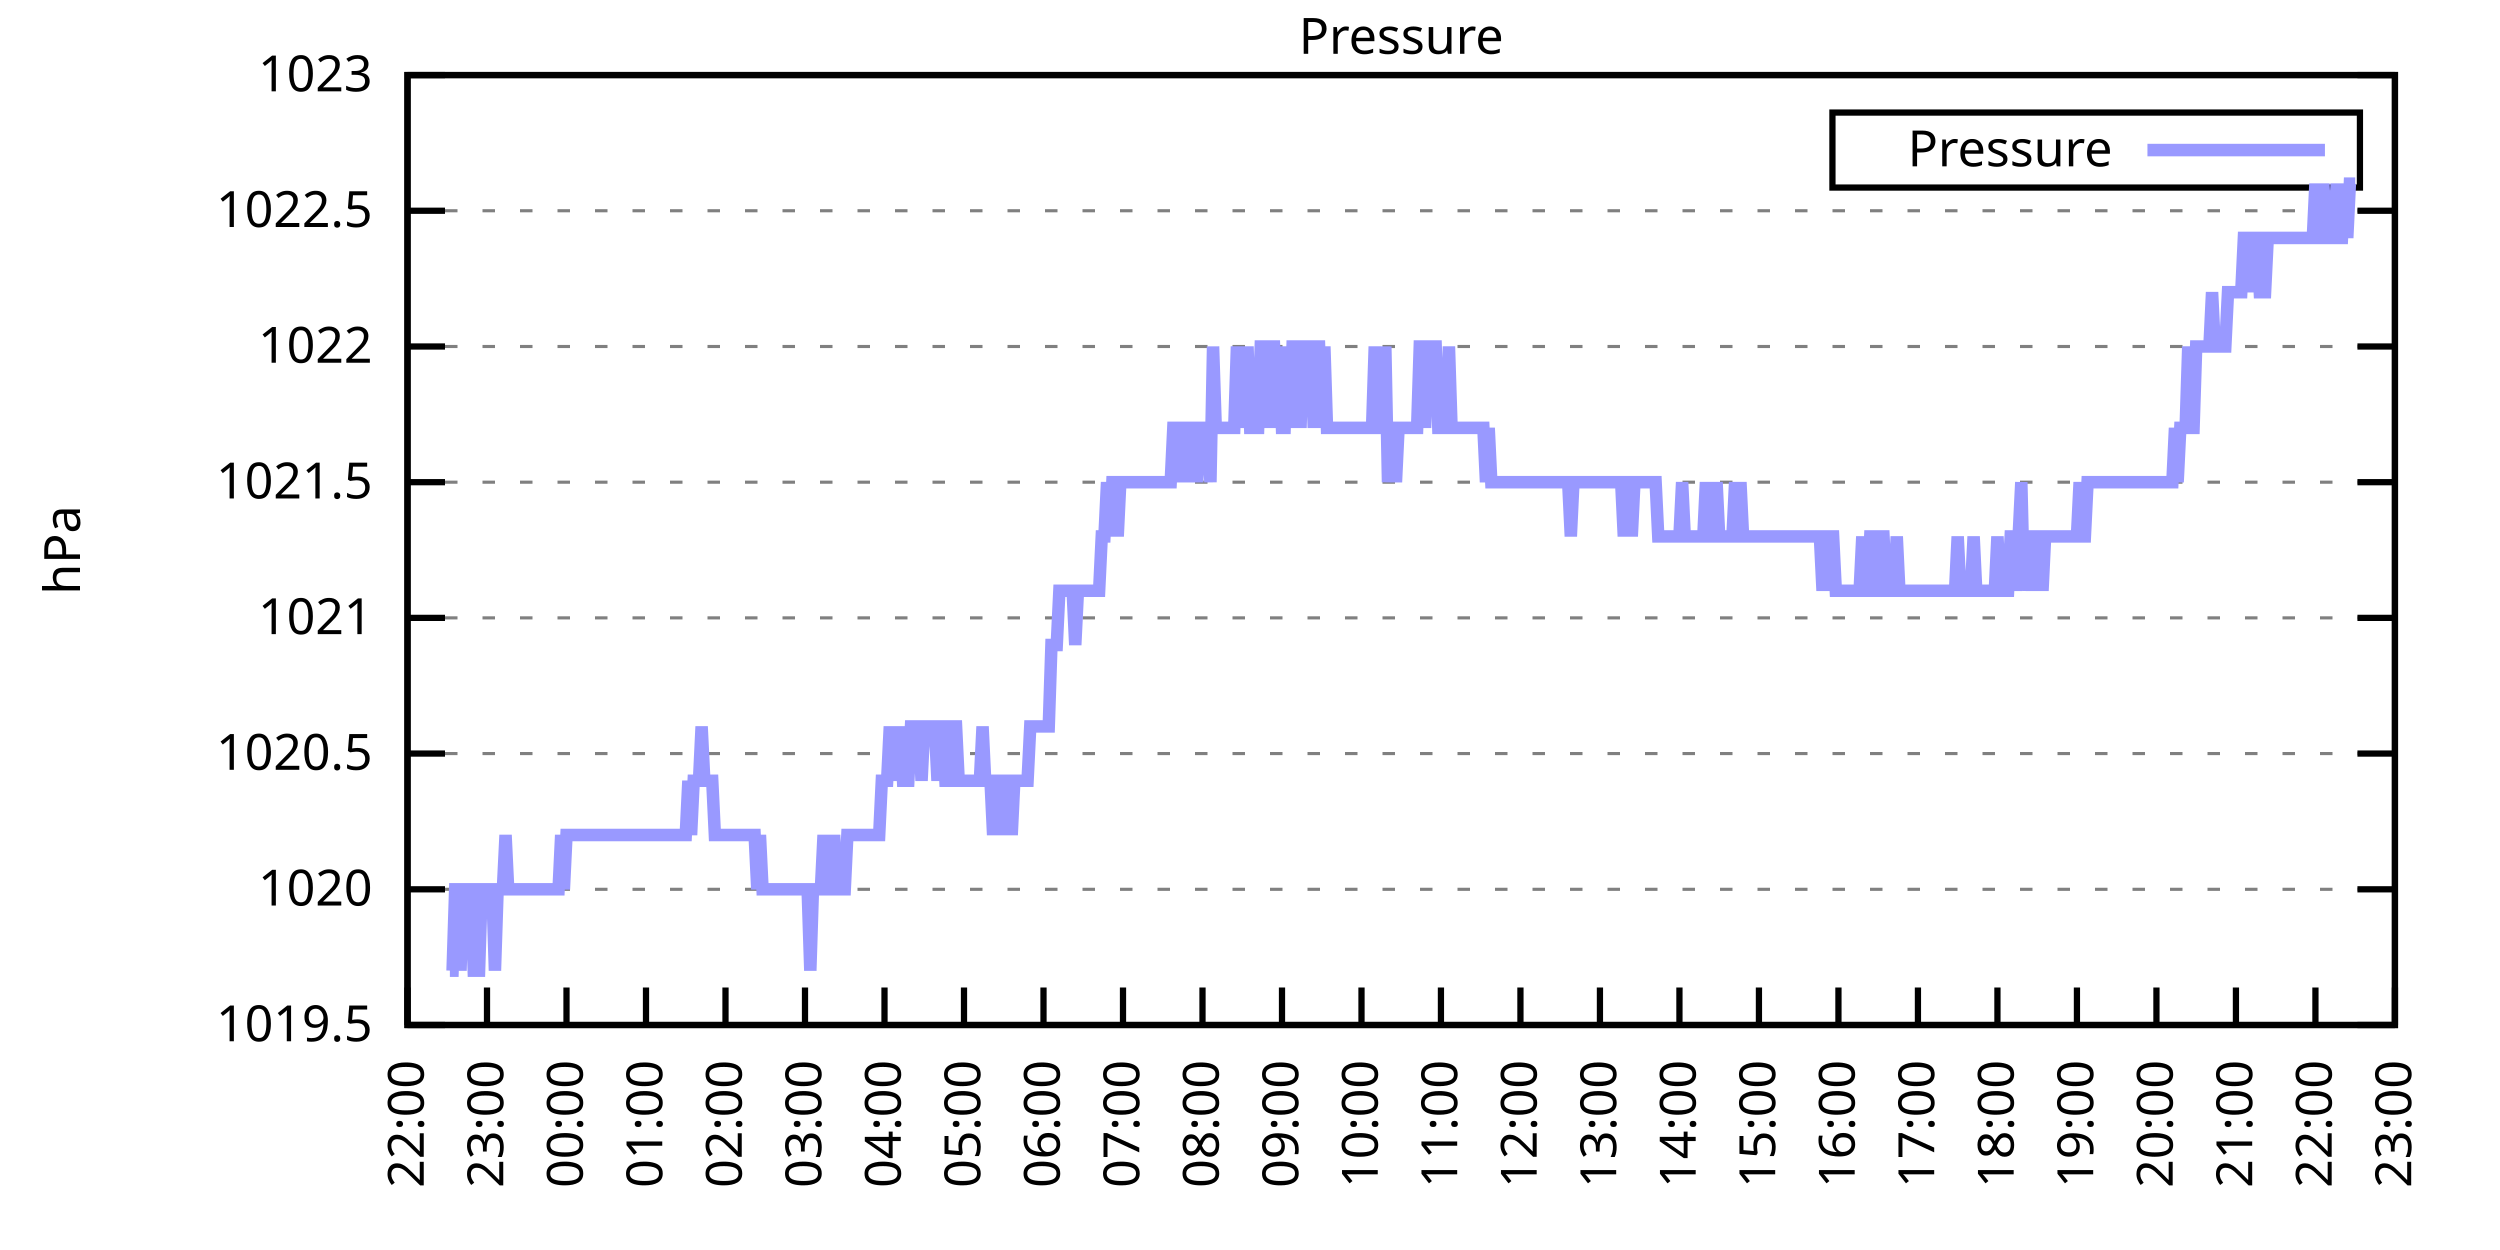
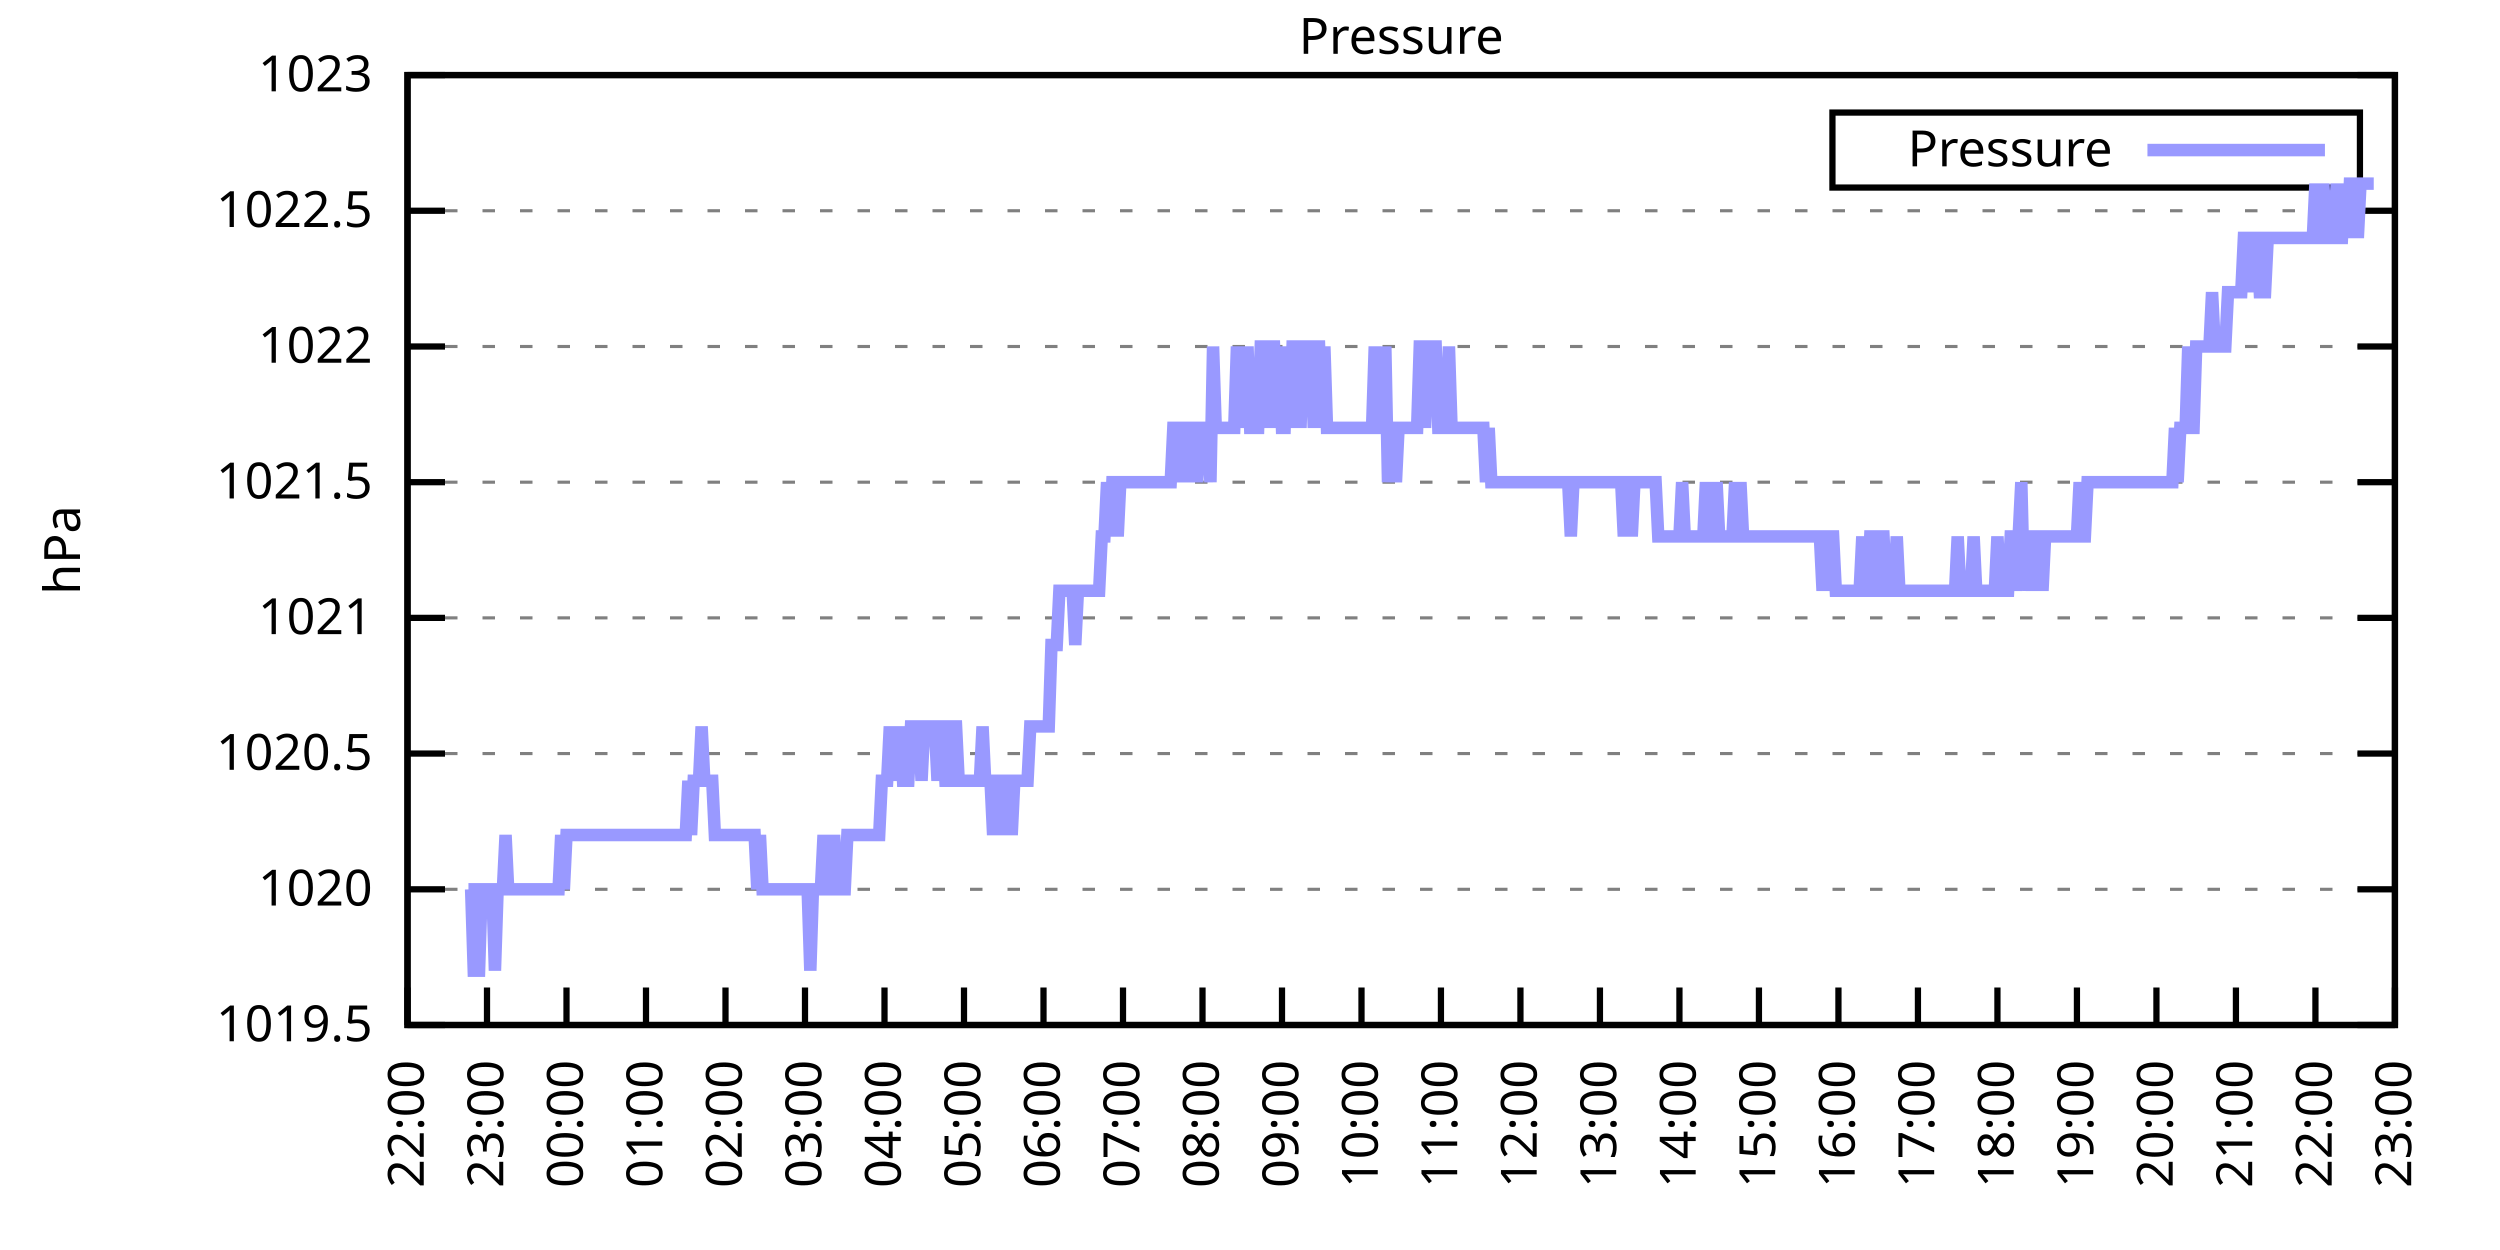
<svg xmlns="http://www.w3.org/2000/svg" xmlns:xlink="http://www.w3.org/1999/xlink" width="400" height="200" viewBox="0 0 400 200">
  <g id="gnuplot_canvas">
    <rect x="0" y="0" width="400" height="200" fill="none" />
    <defs>
      <circle id="gpDot" r="0.5" stroke-width="0.5" stroke="currentColor" />
      <path id="gpPt0" stroke-width="0.333" stroke="currentColor" d="M-1,0 h2 M0,-1 v2" />
      <path id="gpPt1" stroke-width="0.333" stroke="currentColor" d="M-1,-1 L1,1 M1,-1 L-1,1" />
      <path id="gpPt2" stroke-width="0.333" stroke="currentColor" d="M-1,0 L1,0 M0,-1 L0,1 M-1,-1 L1,1 M-1,1 L1,-1" />
      <rect id="gpPt3" stroke-width="0.333" stroke="currentColor" x="-1" y="-1" width="2" height="2" />
      <rect id="gpPt4" stroke-width="0.333" stroke="currentColor" fill="currentColor" x="-1" y="-1" width="2" height="2" />
      <circle id="gpPt5" stroke-width="0.333" stroke="currentColor" cx="0" cy="0" r="1" />
      <use xlink:href="#gpPt5" id="gpPt6" fill="currentColor" stroke="none" />
      <path id="gpPt7" stroke-width="0.333" stroke="currentColor" d="M0,-1.33 L-1.33,0.67 L1.33,0.67 z" />
      <use xlink:href="#gpPt7" id="gpPt8" fill="currentColor" stroke="none" />
      <use xlink:href="#gpPt7" id="gpPt9" stroke="currentColor" transform="rotate(180)" />
      <use xlink:href="#gpPt9" id="gpPt10" fill="currentColor" stroke="none" />
      <use xlink:href="#gpPt3" id="gpPt11" stroke="currentColor" transform="rotate(45)" />
      <use xlink:href="#gpPt11" id="gpPt12" fill="currentColor" stroke="none" />
      <path id="gpPt13" stroke-width="0.333" stroke="currentColor" d="M0,1.330 L1.265,0.411 L0.782,-1.067 L-0.782,-1.076 L-1.265,0.411 z" />
      <use xlink:href="#gpPt13" id="gpPt14" fill="currentColor" stroke="none" />
      <filter id="textbox" filterUnits="objectBoundingBox" x="0" y="0" height="1" width="1">
        <feFlood flood-color="white" flood-opacity="1" result="bgnd" />
        <feComposite in="SourceGraphic" in2="bgnd" operator="atop" />
      </filter>
      <filter id="greybox" filterUnits="objectBoundingBox" x="0" y="0" height="1" width="1">
        <feFlood flood-color="lightgrey" flood-opacity="1" result="grey" />
        <feComposite in="SourceGraphic" in2="grey" operator="atop" />
      </filter>
    </defs>
    <g fill="none" color="white" stroke="currentColor" stroke-width="1.00" stroke-linecap="butt" stroke-linejoin="miter">
</g>
    <g fill="none" color="black" stroke="currentColor" stroke-width="1.00" stroke-linecap="butt" stroke-linejoin="miter">
      <g stroke="none" shape-rendering="crispEdges">
        <polygon fill="rgb(255, 255, 255)" points="65.20,164.00 383.18,164.00 383.18,12.02 65.20,12.02 " />
      </g>
    </g>
    <g fill="none" color="black" stroke="currentColor" stroke-width="1.00" stroke-linecap="butt" stroke-linejoin="miter">
</g>
    <g fill="none" color="black" stroke="black" stroke-width="0.50" stroke-linecap="butt" stroke-linejoin="miter">
</g>
    <g fill="none" color="gray" stroke="currentColor" stroke-width="0.50" stroke-linecap="butt" stroke-linejoin="miter">
      <path stroke="gray" stroke-dasharray="2,4" class="gridline" d="M65.20,164.00 L383.19,164.00  " />
    </g>
    <g fill="none" color="gray" stroke="gray" stroke-width="1.00" stroke-linecap="butt" stroke-linejoin="miter">
</g>
    <g fill="none" color="black" stroke="currentColor" stroke-width="1.00" stroke-linecap="butt" stroke-linejoin="miter">
      <path stroke="black" d="M65.20,164.00 L71.20,164.00 M383.19,164.00 L377.19,164.00  " />
      <g transform="translate(59.60,166.60)" stroke="none" fill="black" font-family="Sans" font-size="8.00" text-anchor="end">
        <text>
          <tspan font-family="Sans"> 1019.5</tspan>
        </text>
      </g>
    </g>
    <g fill="none" color="black" stroke="currentColor" stroke-width="1.00" stroke-linecap="butt" stroke-linejoin="miter">
</g>
    <g fill="none" color="black" stroke="black" stroke-width="0.50" stroke-linecap="butt" stroke-linejoin="miter">
</g>
    <g fill="none" color="gray" stroke="currentColor" stroke-width="0.50" stroke-linecap="butt" stroke-linejoin="miter">
      <path stroke="gray" stroke-dasharray="2,4" class="gridline" d="M65.20,142.29 L383.19,142.29  " />
    </g>
    <g fill="none" color="gray" stroke="gray" stroke-width="1.00" stroke-linecap="butt" stroke-linejoin="miter">
</g>
    <g fill="none" color="black" stroke="currentColor" stroke-width="1.00" stroke-linecap="butt" stroke-linejoin="miter">
      <path stroke="black" d="M65.20,142.29 L71.20,142.29 M383.19,142.29 L377.19,142.29  " />
      <g transform="translate(59.60,144.89)" stroke="none" fill="black" font-family="Sans" font-size="8.00" text-anchor="end">
        <text>
          <tspan font-family="Sans"> 1020</tspan>
        </text>
      </g>
    </g>
    <g fill="none" color="black" stroke="currentColor" stroke-width="1.00" stroke-linecap="butt" stroke-linejoin="miter">
</g>
    <g fill="none" color="black" stroke="black" stroke-width="0.50" stroke-linecap="butt" stroke-linejoin="miter">
</g>
    <g fill="none" color="gray" stroke="currentColor" stroke-width="0.50" stroke-linecap="butt" stroke-linejoin="miter">
      <path stroke="gray" stroke-dasharray="2,4" class="gridline" d="M65.20,120.57 L383.19,120.57  " />
    </g>
    <g fill="none" color="gray" stroke="gray" stroke-width="1.00" stroke-linecap="butt" stroke-linejoin="miter">
</g>
    <g fill="none" color="black" stroke="currentColor" stroke-width="1.00" stroke-linecap="butt" stroke-linejoin="miter">
      <path stroke="black" d="M65.20,120.57 L71.20,120.57 M383.19,120.57 L377.19,120.57  " />
      <g transform="translate(59.60,123.17)" stroke="none" fill="black" font-family="Sans" font-size="8.00" text-anchor="end">
        <text>
          <tspan font-family="Sans"> 1020.5</tspan>
        </text>
      </g>
    </g>
    <g fill="none" color="black" stroke="currentColor" stroke-width="1.00" stroke-linecap="butt" stroke-linejoin="miter">
</g>
    <g fill="none" color="black" stroke="black" stroke-width="0.50" stroke-linecap="butt" stroke-linejoin="miter">
</g>
    <g fill="none" color="gray" stroke="currentColor" stroke-width="0.50" stroke-linecap="butt" stroke-linejoin="miter">
      <path stroke="gray" stroke-dasharray="2,4" class="gridline" d="M65.20,98.86 L383.19,98.86  " />
    </g>
    <g fill="none" color="gray" stroke="gray" stroke-width="1.00" stroke-linecap="butt" stroke-linejoin="miter">
</g>
    <g fill="none" color="black" stroke="currentColor" stroke-width="1.00" stroke-linecap="butt" stroke-linejoin="miter">
      <path stroke="black" d="M65.20,98.86 L71.20,98.86 M383.19,98.86 L377.19,98.86  " />
      <g transform="translate(59.60,101.46)" stroke="none" fill="black" font-family="Sans" font-size="8.00" text-anchor="end">
        <text>
          <tspan font-family="Sans"> 1021</tspan>
        </text>
      </g>
    </g>
    <g fill="none" color="black" stroke="currentColor" stroke-width="1.00" stroke-linecap="butt" stroke-linejoin="miter">
</g>
    <g fill="none" color="black" stroke="black" stroke-width="0.50" stroke-linecap="butt" stroke-linejoin="miter">
</g>
    <g fill="none" color="gray" stroke="currentColor" stroke-width="0.50" stroke-linecap="butt" stroke-linejoin="miter">
      <path stroke="gray" stroke-dasharray="2,4" class="gridline" d="M65.20,77.15 L383.19,77.15  " />
    </g>
    <g fill="none" color="gray" stroke="gray" stroke-width="1.00" stroke-linecap="butt" stroke-linejoin="miter">
</g>
    <g fill="none" color="black" stroke="currentColor" stroke-width="1.00" stroke-linecap="butt" stroke-linejoin="miter">
      <path stroke="black" d="M65.20,77.15 L71.20,77.15 M383.19,77.15 L377.19,77.15  " />
      <g transform="translate(59.60,79.75)" stroke="none" fill="black" font-family="Sans" font-size="8.00" text-anchor="end">
        <text>
          <tspan font-family="Sans"> 1021.5</tspan>
        </text>
      </g>
    </g>
    <g fill="none" color="black" stroke="currentColor" stroke-width="1.00" stroke-linecap="butt" stroke-linejoin="miter">
</g>
    <g fill="none" color="black" stroke="black" stroke-width="0.50" stroke-linecap="butt" stroke-linejoin="miter">
</g>
    <g fill="none" color="gray" stroke="currentColor" stroke-width="0.50" stroke-linecap="butt" stroke-linejoin="miter">
      <path stroke="gray" stroke-dasharray="2,4" class="gridline" d="M65.20,55.44 L383.19,55.44  " />
    </g>
    <g fill="none" color="gray" stroke="gray" stroke-width="1.00" stroke-linecap="butt" stroke-linejoin="miter">
</g>
    <g fill="none" color="black" stroke="currentColor" stroke-width="1.00" stroke-linecap="butt" stroke-linejoin="miter">
      <path stroke="black" d="M65.20,55.44 L71.20,55.44 M383.19,55.44 L377.19,55.44  " />
      <g transform="translate(59.60,58.04)" stroke="none" fill="black" font-family="Sans" font-size="8.00" text-anchor="end">
        <text>
          <tspan font-family="Sans"> 1022</tspan>
        </text>
      </g>
    </g>
    <g fill="none" color="black" stroke="currentColor" stroke-width="1.00" stroke-linecap="butt" stroke-linejoin="miter">
</g>
    <g fill="none" color="black" stroke="black" stroke-width="0.50" stroke-linecap="butt" stroke-linejoin="miter">
</g>
    <g fill="none" color="gray" stroke="currentColor" stroke-width="0.50" stroke-linecap="butt" stroke-linejoin="miter">
      <path stroke="gray" stroke-dasharray="2,4" class="gridline" d="M65.20,33.72 L383.19,33.72  " />
    </g>
    <g fill="none" color="gray" stroke="gray" stroke-width="1.00" stroke-linecap="butt" stroke-linejoin="miter">
</g>
    <g fill="none" color="black" stroke="currentColor" stroke-width="1.00" stroke-linecap="butt" stroke-linejoin="miter">
      <path stroke="black" d="M65.20,33.72 L71.20,33.72 M383.19,33.72 L377.19,33.72  " />
      <g transform="translate(59.60,36.32)" stroke="none" fill="black" font-family="Sans" font-size="8.00" text-anchor="end">
        <text>
          <tspan font-family="Sans"> 1022.5</tspan>
        </text>
      </g>
    </g>
    <g fill="none" color="black" stroke="currentColor" stroke-width="1.00" stroke-linecap="butt" stroke-linejoin="miter">
</g>
    <g fill="none" color="black" stroke="black" stroke-width="0.50" stroke-linecap="butt" stroke-linejoin="miter">
</g>
    <g fill="none" color="gray" stroke="currentColor" stroke-width="0.50" stroke-linecap="butt" stroke-linejoin="miter">
      <path stroke="gray" stroke-dasharray="2,4" class="gridline" d="M65.20,12.01 L383.19,12.01  " />
    </g>
    <g fill="none" color="gray" stroke="gray" stroke-width="1.00" stroke-linecap="butt" stroke-linejoin="miter">
</g>
    <g fill="none" color="black" stroke="currentColor" stroke-width="1.00" stroke-linecap="butt" stroke-linejoin="miter">
      <path stroke="black" d="M65.20,12.01 L71.20,12.01 M383.19,12.01 L377.19,12.01  " />
      <g transform="translate(59.60,14.61)" stroke="none" fill="black" font-family="Sans" font-size="8.00" text-anchor="end">
        <text>
          <tspan font-family="Sans"> 1023</tspan>
        </text>
      </g>
    </g>
    <g fill="none" color="black" stroke="currentColor" stroke-width="1.00" stroke-linecap="butt" stroke-linejoin="miter">
      <path stroke="black" d="M65.20,164.00 L65.20,158.00  " />
      <g transform="translate(67.80,169.60) rotate(270.00)" stroke="none" fill="black" font-family="Sans" font-size="8.00" text-anchor="end">
        <text>
          <tspan font-family="Sans">22:00</tspan>
        </text>
      </g>
    </g>
    <g fill="none" color="black" stroke="currentColor" stroke-width="1.00" stroke-linecap="butt" stroke-linejoin="miter">
      <path stroke="black" d="M77.92,164.00 L77.92,158.00  " />
      <g transform="translate(80.52,169.60) rotate(270.00)" stroke="none" fill="black" font-family="Sans" font-size="8.00" text-anchor="end">
        <text>
          <tspan font-family="Sans">23:00</tspan>
        </text>
      </g>
    </g>
    <g fill="none" color="black" stroke="currentColor" stroke-width="1.00" stroke-linecap="butt" stroke-linejoin="miter">
      <path stroke="black" d="M90.64,164.00 L90.64,158.00  " />
      <g transform="translate(93.24,169.60) rotate(270.00)" stroke="none" fill="black" font-family="Sans" font-size="8.00" text-anchor="end">
        <text>
          <tspan font-family="Sans">00:00</tspan>
        </text>
      </g>
    </g>
    <g fill="none" color="black" stroke="currentColor" stroke-width="1.00" stroke-linecap="butt" stroke-linejoin="miter">
      <path stroke="black" d="M103.36,164.00 L103.36,158.00  " />
      <g transform="translate(105.96,169.60) rotate(270.00)" stroke="none" fill="black" font-family="Sans" font-size="8.00" text-anchor="end">
        <text>
          <tspan font-family="Sans">01:00</tspan>
        </text>
      </g>
    </g>
    <g fill="none" color="black" stroke="currentColor" stroke-width="1.00" stroke-linecap="butt" stroke-linejoin="miter">
      <path stroke="black" d="M116.08,164.00 L116.08,158.00  " />
      <g transform="translate(118.68,169.60) rotate(270.00)" stroke="none" fill="black" font-family="Sans" font-size="8.00" text-anchor="end">
        <text>
          <tspan font-family="Sans">02:00</tspan>
        </text>
      </g>
    </g>
    <g fill="none" color="black" stroke="currentColor" stroke-width="1.00" stroke-linecap="butt" stroke-linejoin="miter">
      <path stroke="black" d="M128.80,164.00 L128.80,158.00  " />
      <g transform="translate(131.40,169.60) rotate(270.00)" stroke="none" fill="black" font-family="Sans" font-size="8.00" text-anchor="end">
        <text>
          <tspan font-family="Sans">03:00</tspan>
        </text>
      </g>
    </g>
    <g fill="none" color="black" stroke="currentColor" stroke-width="1.00" stroke-linecap="butt" stroke-linejoin="miter">
      <path stroke="black" d="M141.52,164.00 L141.52,158.00  " />
      <g transform="translate(144.12,169.60) rotate(270.00)" stroke="none" fill="black" font-family="Sans" font-size="8.00" text-anchor="end">
        <text>
          <tspan font-family="Sans">04:00</tspan>
        </text>
      </g>
    </g>
    <g fill="none" color="black" stroke="currentColor" stroke-width="1.00" stroke-linecap="butt" stroke-linejoin="miter">
      <path stroke="black" d="M154.24,164.00 L154.24,158.00  " />
      <g transform="translate(156.84,169.60) rotate(270.00)" stroke="none" fill="black" font-family="Sans" font-size="8.00" text-anchor="end">
        <text>
          <tspan font-family="Sans">05:00</tspan>
        </text>
      </g>
    </g>
    <g fill="none" color="black" stroke="currentColor" stroke-width="1.00" stroke-linecap="butt" stroke-linejoin="miter">
      <path stroke="black" d="M166.96,164.00 L166.96,158.00  " />
      <g transform="translate(169.56,169.60) rotate(270.00)" stroke="none" fill="black" font-family="Sans" font-size="8.00" text-anchor="end">
        <text>
          <tspan font-family="Sans">06:00</tspan>
        </text>
      </g>
    </g>
    <g fill="none" color="black" stroke="currentColor" stroke-width="1.00" stroke-linecap="butt" stroke-linejoin="miter">
      <path stroke="black" d="M179.68,164.00 L179.68,158.00  " />
      <g transform="translate(182.28,169.60) rotate(270.00)" stroke="none" fill="black" font-family="Sans" font-size="8.00" text-anchor="end">
        <text>
          <tspan font-family="Sans">07:00</tspan>
        </text>
      </g>
    </g>
    <g fill="none" color="black" stroke="currentColor" stroke-width="1.00" stroke-linecap="butt" stroke-linejoin="miter">
      <path stroke="black" d="M192.40,164.00 L192.40,158.00  " />
      <g transform="translate(195.00,169.60) rotate(270.00)" stroke="none" fill="black" font-family="Sans" font-size="8.00" text-anchor="end">
        <text>
          <tspan font-family="Sans">08:00</tspan>
        </text>
      </g>
    </g>
    <g fill="none" color="black" stroke="currentColor" stroke-width="1.00" stroke-linecap="butt" stroke-linejoin="miter">
      <path stroke="black" d="M205.12,164.00 L205.12,158.00  " />
      <g transform="translate(207.72,169.60) rotate(270.00)" stroke="none" fill="black" font-family="Sans" font-size="8.00" text-anchor="end">
        <text>
          <tspan font-family="Sans">09:00</tspan>
        </text>
      </g>
    </g>
    <g fill="none" color="black" stroke="currentColor" stroke-width="1.00" stroke-linecap="butt" stroke-linejoin="miter">
      <path stroke="black" d="M217.84,164.00 L217.84,158.00  " />
      <g transform="translate(220.44,169.60) rotate(270.00)" stroke="none" fill="black" font-family="Sans" font-size="8.00" text-anchor="end">
        <text>
          <tspan font-family="Sans">10:00</tspan>
        </text>
      </g>
    </g>
    <g fill="none" color="black" stroke="currentColor" stroke-width="1.00" stroke-linecap="butt" stroke-linejoin="miter">
      <path stroke="black" d="M230.55,164.00 L230.55,158.00  " />
      <g transform="translate(233.15,169.60) rotate(270.00)" stroke="none" fill="black" font-family="Sans" font-size="8.00" text-anchor="end">
        <text>
          <tspan font-family="Sans">11:00</tspan>
        </text>
      </g>
    </g>
    <g fill="none" color="black" stroke="currentColor" stroke-width="1.00" stroke-linecap="butt" stroke-linejoin="miter">
      <path stroke="black" d="M243.27,164.00 L243.27,158.00  " />
      <g transform="translate(245.87,169.60) rotate(270.00)" stroke="none" fill="black" font-family="Sans" font-size="8.00" text-anchor="end">
        <text>
          <tspan font-family="Sans">12:00</tspan>
        </text>
      </g>
    </g>
    <g fill="none" color="black" stroke="currentColor" stroke-width="1.00" stroke-linecap="butt" stroke-linejoin="miter">
      <path stroke="black" d="M255.99,164.00 L255.99,158.00  " />
      <g transform="translate(258.59,169.60) rotate(270.00)" stroke="none" fill="black" font-family="Sans" font-size="8.00" text-anchor="end">
        <text>
          <tspan font-family="Sans">13:00</tspan>
        </text>
      </g>
    </g>
    <g fill="none" color="black" stroke="currentColor" stroke-width="1.00" stroke-linecap="butt" stroke-linejoin="miter">
      <path stroke="black" d="M268.71,164.00 L268.71,158.00  " />
      <g transform="translate(271.31,169.60) rotate(270.00)" stroke="none" fill="black" font-family="Sans" font-size="8.00" text-anchor="end">
        <text>
          <tspan font-family="Sans">14:00</tspan>
        </text>
      </g>
    </g>
    <g fill="none" color="black" stroke="currentColor" stroke-width="1.00" stroke-linecap="butt" stroke-linejoin="miter">
      <path stroke="black" d="M281.43,164.00 L281.43,158.00  " />
      <g transform="translate(284.03,169.60) rotate(270.00)" stroke="none" fill="black" font-family="Sans" font-size="8.00" text-anchor="end">
        <text>
          <tspan font-family="Sans">15:00</tspan>
        </text>
      </g>
    </g>
    <g fill="none" color="black" stroke="currentColor" stroke-width="1.00" stroke-linecap="butt" stroke-linejoin="miter">
      <path stroke="black" d="M294.15,164.00 L294.15,158.00  " />
      <g transform="translate(296.75,169.60) rotate(270.00)" stroke="none" fill="black" font-family="Sans" font-size="8.00" text-anchor="end">
        <text>
          <tspan font-family="Sans">16:00</tspan>
        </text>
      </g>
    </g>
    <g fill="none" color="black" stroke="currentColor" stroke-width="1.00" stroke-linecap="butt" stroke-linejoin="miter">
      <path stroke="black" d="M306.87,164.00 L306.87,158.00  " />
      <g transform="translate(309.47,169.60) rotate(270.00)" stroke="none" fill="black" font-family="Sans" font-size="8.00" text-anchor="end">
        <text>
          <tspan font-family="Sans">17:00</tspan>
        </text>
      </g>
    </g>
    <g fill="none" color="black" stroke="currentColor" stroke-width="1.00" stroke-linecap="butt" stroke-linejoin="miter">
      <path stroke="black" d="M319.59,164.00 L319.59,158.00  " />
      <g transform="translate(322.19,169.60) rotate(270.00)" stroke="none" fill="black" font-family="Sans" font-size="8.00" text-anchor="end">
        <text>
          <tspan font-family="Sans">18:00</tspan>
        </text>
      </g>
    </g>
    <g fill="none" color="black" stroke="currentColor" stroke-width="1.00" stroke-linecap="butt" stroke-linejoin="miter">
      <path stroke="black" d="M332.31,164.00 L332.31,158.00  " />
      <g transform="translate(334.91,169.60) rotate(270.00)" stroke="none" fill="black" font-family="Sans" font-size="8.00" text-anchor="end">
        <text>
          <tspan font-family="Sans">19:00</tspan>
        </text>
      </g>
    </g>
    <g fill="none" color="black" stroke="currentColor" stroke-width="1.00" stroke-linecap="butt" stroke-linejoin="miter">
      <path stroke="black" d="M345.03,164.00 L345.03,158.00  " />
      <g transform="translate(347.63,169.60) rotate(270.00)" stroke="none" fill="black" font-family="Sans" font-size="8.00" text-anchor="end">
        <text>
          <tspan font-family="Sans">20:00</tspan>
        </text>
      </g>
    </g>
    <g fill="none" color="black" stroke="currentColor" stroke-width="1.00" stroke-linecap="butt" stroke-linejoin="miter">
      <path stroke="black" d="M357.75,164.00 L357.75,158.00  " />
      <g transform="translate(360.35,169.60) rotate(270.00)" stroke="none" fill="black" font-family="Sans" font-size="8.00" text-anchor="end">
        <text>
          <tspan font-family="Sans">21:00</tspan>
        </text>
      </g>
    </g>
    <g fill="none" color="black" stroke="currentColor" stroke-width="1.00" stroke-linecap="butt" stroke-linejoin="miter">
      <path stroke="black" d="M370.47,164.00 L370.47,158.00  " />
      <g transform="translate(373.07,169.60) rotate(270.00)" stroke="none" fill="black" font-family="Sans" font-size="8.00" text-anchor="end">
        <text>
          <tspan font-family="Sans">22:00</tspan>
        </text>
      </g>
    </g>
    <g fill="none" color="black" stroke="currentColor" stroke-width="1.00" stroke-linecap="butt" stroke-linejoin="miter">
      <path stroke="black" d="M383.19,164.00 L383.19,158.00  " />
      <g transform="translate(385.79,169.60) rotate(270.00)" stroke="none" fill="black" font-family="Sans" font-size="8.00" text-anchor="end">
        <text>
          <tspan font-family="Sans">23:00</tspan>
        </text>
      </g>
    </g>
    <g fill="none" color="black" stroke="currentColor" stroke-width="1.00" stroke-linecap="butt" stroke-linejoin="miter">
</g>
    <g fill="none" color="black" stroke="currentColor" stroke-width="1.00" stroke-linecap="butt" stroke-linejoin="miter">
      <path stroke="black" d="M65.20,12.01 L65.20,164.00 L383.19,164.00 L383.19,12.01 L65.20,12.01 Z  " />
    </g>
    <g fill="none" color="black" stroke="currentColor" stroke-width="1.00" stroke-linecap="butt" stroke-linejoin="miter">
</g>
    <g fill="none" color="black" stroke="currentColor" stroke-width="1.00" stroke-linecap="butt" stroke-linejoin="miter">
      <path stroke="black" d="M293.19,30.01 L293.19,18.01 L377.59,18.01 L377.59,30.01 L293.19,30.01 Z  " />
    </g>
    <g id="Pressure_plot_1">
      <g fill="none" color="white" stroke="black" stroke-width="2.00" stroke-linecap="butt" stroke-linejoin="miter">
</g>
      <g fill="none" color="black" stroke="currentColor" stroke-width="2.00" stroke-linecap="butt" stroke-linejoin="miter">
        <g transform="translate(337.99,26.61)" stroke="none" fill="black" font-family="Sans" font-size="8.00" text-anchor="end">
          <text>
            <tspan font-family="Sans">Pressure</tspan>
          </text>
        </g>
      </g>
      <g fill="none" color="black" stroke="currentColor" stroke-width="2.00" stroke-linecap="butt" stroke-linejoin="miter">
-         <path stroke="rgb(153, 153, 255)" d="M343.59,24.01 L371.99,24.01 M71.98,155.31 L72.41,155.31 L72.83,142.29 L73.26,142.29 L73.68,155.31 L74.10,142.29   L74.53,142.29 L74.95,142.29 L75.38,142.29 L75.80,155.31 L76.22,155.31 L76.65,155.31 L77.07,142.29 L77.50,142.29   L77.92,142.29 L78.34,142.29 L78.77,142.29 L79.19,155.31 L79.62,142.29 L80.04,142.29 L80.46,142.29 L80.89,133.60   L81.31,142.29 L81.74,142.29 L82.16,142.29 L82.58,142.29 L83.01,142.29 L83.43,142.29 L83.86,142.29 L84.28,142.29   L84.70,142.29 L85.13,142.29 L85.55,142.29 L85.98,142.29 L86.40,142.29 L86.82,142.29 L87.25,142.29 L87.67,142.29   L88.10,142.29 L88.52,142.29 L88.94,142.29 L89.37,142.29 L89.79,133.60 L90.22,142.29 L90.64,133.60 L91.06,133.60   L91.49,133.60 L91.91,133.60 L92.34,133.60 L92.76,133.60 L93.18,133.60 L93.61,133.60 L94.03,133.60 L94.46,133.60   L94.88,133.60 L95.30,133.60 L95.73,133.60 L96.15,133.60 L96.58,133.60 L97.00,133.60 L97.42,133.60 L97.85,133.60   L98.27,133.60 L98.69,133.60 L99.12,133.60 L99.54,133.60 L99.97,133.60 L100.39,133.60 L100.81,133.60 L101.24,133.60   L101.66,133.60 L102.09,133.60 L102.51,133.60 L102.93,133.60 L103.36,133.60 L103.78,133.60 L104.21,133.60 L104.63,133.60   L105.05,133.60 L105.48,133.60 L105.90,133.60 L106.33,133.60 L106.75,133.60 L107.17,133.60 L107.60,133.60 L108.02,133.60   L108.45,133.60 L108.87,133.60 L109.29,133.60 L109.72,133.60 L110.14,124.92 L110.57,133.60 L110.99,124.92 L111.41,124.92   L111.84,124.92 L112.26,116.23 L112.69,124.92 L113.11,124.92 L113.53,124.92 L113.96,124.92 L114.38,133.60 L114.81,133.60   L115.23,133.60 L115.65,133.60 L116.08,133.60 L116.50,133.60 L116.93,133.60 L117.35,133.60 L117.77,133.60 L118.20,133.60   L118.62,133.60 L119.05,133.60 L119.47,133.60 L119.89,133.60 L120.32,133.60 L120.74,133.60 L121.17,142.29 L121.59,133.60   L122.01,142.29 L122.44,142.29 L122.86,142.29 L123.29,142.29 L123.71,142.29 L124.13,142.29 L124.56,142.29 L124.98,142.29   L125.41,142.29 L125.83,142.29 L126.25,142.29 L126.68,142.29 L127.10,142.29 L127.53,142.29 L127.95,142.29 L128.37,142.29   L128.80,142.29 L129.22,142.29 L129.65,155.31 L130.07,142.29 L130.49,142.29 L130.92,142.29 L131.34,142.29 L131.77,133.60   L132.19,142.29 L132.61,142.29 L133.04,142.29 L133.46,133.60 L133.89,142.29 L134.31,142.29 L134.73,142.29 L135.16,142.29   L135.58,133.60 L136.01,133.60 L136.43,133.60 L136.85,133.60 L137.28,133.60 L137.70,133.60 L138.13,133.60 L138.55,133.60   L138.97,133.60 L139.40,133.60 L139.82,133.60 L140.25,133.60 L140.67,133.60 L141.09,124.92 L141.52,124.92 L141.94,124.92   L142.37,116.23 L142.79,124.92 L143.21,116.23 L143.64,124.92 L144.06,116.23 L144.49,124.92 L144.91,124.92 L145.33,124.92   L145.76,116.23 L146.18,116.23 L146.61,116.23 L147.03,116.23 L147.45,124.92 L147.88,116.23 L148.30,116.23 L148.73,116.23   L149.15,116.23 L149.57,116.23 L150.00,124.92 L150.42,116.23 L150.85,116.23 L151.27,124.92 L151.69,124.92 L152.12,116.23   L152.54,116.23 L152.97,116.23 L153.39,124.92 L153.81,124.92 L154.24,124.92 L154.66,124.92 L155.09,124.92 L155.51,124.92   L155.93,124.92 L156.36,124.92 L156.78,124.92 L157.21,116.23 L157.63,124.92 L158.05,124.92 L158.48,124.92 L158.90,133.60   L159.33,124.92 L159.75,124.92 L160.17,124.92 L160.60,133.60 L161.02,124.92 L161.44,124.92 L161.87,133.60 L162.29,124.92   L162.72,124.92 L163.14,124.92 L163.56,124.92 L163.99,124.92 L164.41,124.92 L164.84,116.23 L165.26,116.23 L165.68,116.23   L166.11,116.23 L166.53,116.23 L166.96,116.23 L167.38,116.23 L167.80,116.23 L168.23,103.20 L168.65,103.20 L169.08,103.20   L169.50,94.52 L169.92,94.52 L170.35,94.52 L170.77,94.52 L171.20,94.52 L171.62,94.52 L172.04,103.20 L172.47,94.52   L172.89,94.52 L173.32,94.52 L173.74,94.52 L174.16,94.52 L174.59,94.52 L175.01,94.52 L175.44,94.52 L175.86,94.52   L176.28,85.83 L176.71,85.83 L177.13,77.15 L177.56,85.83 L177.98,77.15 L178.40,77.15 L178.83,85.83 L179.25,77.15   L179.68,77.15 L180.10,77.15 L180.52,77.15 L180.95,77.15 L181.37,77.15 L181.80,77.15 L182.22,77.15 L182.64,77.15   L183.07,77.15 L183.49,77.15 L183.92,77.15 L184.34,77.15 L184.76,77.15 L185.19,77.15 L185.61,77.15 L186.04,77.15   L186.46,77.15 L186.88,77.15 L187.31,77.15 L187.73,68.46 L188.16,68.46 L188.58,77.15 L189.00,68.46 L189.43,68.46   L189.85,68.46 L190.28,77.15 L190.70,68.46 L191.12,68.46 L191.55,77.15 L191.97,68.46 L192.40,68.46 L192.82,68.46   L193.24,68.46 L193.67,77.15 L194.09,55.44 L194.52,68.46 L194.94,68.46 L195.36,68.46 L195.79,68.46 L196.21,68.46   L196.64,68.46 L197.06,68.46 L197.48,68.46 L197.91,55.44 L198.33,68.46 L198.76,55.44 L199.18,68.46 L199.60,55.44   L200.03,68.46 L200.45,68.46 L200.88,68.46 L201.30,68.46 L201.72,55.44 L202.15,55.44 L202.57,55.44 L203.00,68.46   L203.42,55.44 L203.84,55.44 L204.27,68.46 L204.69,55.44 L205.12,68.46 L205.54,68.46 L205.96,55.44 L206.39,68.46   L206.81,55.44 L207.24,55.44 L207.66,55.44 L208.08,68.46 L208.51,55.44 L208.93,55.44 L209.36,55.44 L209.78,55.44   L210.20,68.46 L210.63,55.44 L211.05,55.44 L211.48,68.46 L211.90,55.44 L212.32,68.46 L212.75,68.46 L213.17,68.46   L213.60,68.46 L214.02,68.46 L214.44,68.46 L214.87,68.46 L215.29,68.46 L215.72,68.46 L216.14,68.46 L216.56,68.46   L216.99,68.46 L217.41,68.46 L217.84,68.46 L218.26,68.46 L218.68,68.46 L219.11,68.46 L219.53,68.46 L219.96,55.44   L220.38,68.46 L220.80,68.46 L221.23,68.46 L221.65,55.44 L222.08,77.15 L222.50,68.46 L222.92,68.46 L223.35,77.15   L223.77,68.46 L224.20,68.46 L224.62,68.46 L225.04,68.46 L225.47,68.46 L225.89,68.46 L226.31,68.46 L226.74,68.46   L227.16,55.44 L227.59,55.44 L228.01,68.46 L228.43,55.44 L228.86,55.44 L229.28,55.44 L229.71,55.44 L230.13,68.46   L230.55,68.46 L230.98,68.46 L231.40,68.46 L231.83,55.44 L232.25,68.46 L232.67,68.46 L233.10,68.46 L233.52,68.46   L233.95,68.46 L234.37,68.46 L234.79,68.46 L235.22,68.46 L235.64,68.46 L236.07,68.46 L236.49,68.46 L236.91,68.46   L237.34,68.46 L237.76,77.15 L238.19,68.46 L238.61,77.15 L239.03,77.15 L239.46,77.15 L239.88,77.15 L240.31,77.15   L240.73,77.15 L241.15,77.15 L241.58,77.15 L242.00,77.15 L242.43,77.15 L242.85,77.15 L243.27,77.15 L243.70,77.15   L244.12,77.15 L244.55,77.15 L244.97,77.15 L245.39,77.15 L245.82,77.15 L246.24,77.15 L246.67,77.15 L247.09,77.15   L247.51,77.15 L247.94,77.15 L248.36,77.15 L248.79,77.15 L249.21,77.15 L249.63,77.15 L250.06,77.15 L250.48,77.15   L250.91,77.15 L251.33,85.83 L251.75,77.15 L252.18,77.15 L252.60,77.15 L253.03,77.15 L253.45,77.15 L253.87,77.15   L254.30,77.15 L254.72,77.15 L255.15,77.15 L255.57,77.15 L255.99,77.15 L256.42,77.15 L256.84,77.15 L257.27,77.15   L257.69,77.15 L258.11,77.15 L258.54,77.15 L258.96,77.15 L259.39,77.15 L259.81,85.83 L260.23,77.15 L260.66,77.15   L261.08,85.83 L261.51,77.15 L261.93,77.15 L262.35,77.15 L262.78,77.15 L263.20,77.15 L263.63,77.15 L264.05,77.15   L264.47,77.15 L264.90,77.15 L265.32,85.83 L265.75,85.83 L266.17,85.83 L266.59,85.83 L267.02,85.83 L267.44,85.83   L267.87,85.83 L268.29,85.83 L268.71,85.83 L269.14,77.15 L269.56,85.83 L269.99,85.83 L270.41,85.83 L270.83,85.83   L271.26,85.83 L271.68,85.83 L272.11,85.83 L272.53,85.83 L272.95,77.15 L273.38,85.83 L273.80,85.83 L274.23,85.83   L274.65,77.15 L275.07,85.83 L275.50,85.83 L275.92,85.83 L276.35,85.83 L276.77,85.83 L277.19,85.83 L277.62,77.15   L278.04,85.83 L278.47,77.15 L278.89,85.83 L279.31,85.83 L279.74,85.83 L280.16,85.83 L280.59,85.83 L281.01,85.83   L281.43,85.83 L281.86,85.83 L282.28,85.83 L282.71,85.83 L283.13,85.83 L283.55,85.83 L283.98,85.83 L284.40,85.83   L284.83,85.83 L285.25,85.83 L285.67,85.83 L286.10,85.83 L286.52,85.83 L286.95,85.83 L287.37,85.83 L287.79,85.83   L288.22,85.83 L288.64,85.83 L289.06,85.83 L289.49,85.83 L289.91,85.83 L290.34,85.83 L290.76,85.83 L291.18,85.83   L291.61,94.52 L292.03,85.83 L292.46,94.52 L292.88,85.83 L293.30,85.83 L293.73,94.52 L294.15,94.52 L294.58,94.52   L295.00,94.52 L295.42,94.52 L295.85,94.52 L296.27,94.52 L296.70,94.52 L297.12,94.52 L297.54,94.52 L297.97,85.83   L298.39,94.52 L298.82,94.52 L299.24,85.83 L299.66,85.83 L300.09,94.52 L300.51,94.52 L300.94,85.83 L301.36,85.83   L301.78,94.52 L302.21,94.52 L302.63,94.52 L303.06,94.52 L303.48,85.83 L303.90,94.52 L304.33,94.52 L304.75,94.52   L305.18,94.52 L305.60,94.52 L306.02,94.52 L306.45,94.52 L306.87,94.52 L307.30,94.52 L307.72,94.52 L308.14,94.52   L308.57,94.52 L308.99,94.52 L309.42,94.52 L309.84,94.52 L310.26,94.52 L310.69,94.52 L311.11,94.52 L311.54,94.52   L311.96,94.52 L312.38,94.52 L312.81,94.52 L313.23,85.83 L313.66,94.52 L314.08,94.52 L314.50,94.52 L314.93,94.52   L315.35,94.52 L315.78,85.83 L316.20,94.52 L316.62,94.52 L317.05,94.52 L317.47,94.52 L317.90,94.52 L318.32,94.52   L318.74,94.52 L319.17,94.52 L319.59,85.83 L320.02,94.52 L320.44,94.52 L320.86,94.52 L321.29,94.52 L321.71,85.83   L322.14,85.83 L322.56,94.52 L322.98,85.83 L323.41,77.15 L323.83,94.52 L324.26,85.83 L324.68,85.83 L325.10,94.52   L325.53,85.83 L325.95,85.83 L326.38,85.83 L326.80,94.52 L327.22,85.83 L327.65,85.83 L328.07,85.83 L328.50,85.83   L328.92,85.83 L329.34,85.83 L329.77,85.83 L330.19,85.83 L330.62,85.83 L331.04,85.83 L331.46,85.83 L331.89,85.83   L332.31,85.83 L332.74,77.15 L333.16,85.83 L333.58,85.83 L334.01,77.15 L334.43,77.15 L334.86,77.15 L335.28,77.15   L335.70,77.15 L336.13,77.15 L336.55,77.15 L336.98,77.15 L337.40,77.15 L337.82,77.15 L338.25,77.15 L338.67,77.15   L339.10,77.15 L339.52,77.15 L339.94,77.15 L340.37,77.15 L340.79,77.15 L341.22,77.15 L341.64,77.15 L342.06,77.15   L342.49,77.15 L342.91,77.15 L343.34,77.15 L343.76,77.15 L344.18,77.15 L344.61,77.15 L345.03,77.15 L345.46,77.15   L345.88,77.15 L346.30,77.15 L346.73,77.15 L347.15,77.15 L347.58,77.15 L348.00,68.46 L348.42,77.15 L348.85,68.46   L349.27,68.46 L349.70,68.46 L350.12,55.44 L350.54,68.46 L350.97,68.46 L351.39,55.44 L351.81,55.44 L352.24,55.44   L352.66,55.44 L353.09,55.44 L353.51,55.44 L353.93,46.75 L354.36,55.44 L354.78,55.44 L355.21,55.44 L355.63,55.44   L356.05,55.44 L356.48,46.75 L356.90,46.75 L357.33,46.75 L357.75,46.75 L358.17,46.75 L358.60,46.75 L359.02,38.07   L359.45,38.07 L359.87,38.07 L360.29,46.75 L360.72,38.07 L361.14,38.07 L361.57,46.75 L361.99,46.75 L362.41,46.75   L362.84,38.07 L363.26,38.07 L363.69,38.07 L364.11,38.07 L364.53,38.07 L364.96,38.07 L365.38,38.07 L365.81,38.07   L366.23,38.07 L366.65,38.07 L367.08,38.07 L367.50,38.07 L367.93,38.07 L368.35,38.07 L368.77,38.07 L369.20,38.07   L369.62,38.07 L370.05,38.07 L370.47,29.38 L370.89,38.07 L371.32,38.07 L371.74,29.38 L372.17,38.07 L372.59,38.07   L373.01,38.07 L373.44,38.07 L373.86,29.38 L374.29,38.07 L374.71,38.07 L375.13,29.38 L375.56,38.07 L375.98,29.38   L376.41,29.38 L376.83,29.38  " />
+         <path stroke="rgb(153, 153, 255)" d="M343.59,24.01 L371.99,24.01 M74.95,142.29 L75.38,142.29 L75.80,155.31 L76.22,155.31 L76.65,155.31 L77.07,142.29   L77.50,142.29 L77.92,142.29 L78.34,142.29 L78.77,142.29 L79.19,155.31 L79.62,142.29 L80.04,142.29 L80.46,142.29   L80.89,133.60 L81.31,142.29 L81.74,142.29 L82.16,142.29 L82.58,142.29 L83.01,142.29 L83.43,142.29 L83.86,142.29   L84.28,142.29 L84.70,142.29 L85.13,142.29 L85.55,142.29 L85.98,142.29 L86.40,142.29 L86.82,142.29 L87.25,142.29   L87.67,142.29 L88.10,142.29 L88.52,142.29 L88.94,142.29 L89.37,142.29 L89.79,133.60 L90.22,142.29 L90.64,133.60   L91.06,133.60 L91.49,133.60 L91.91,133.60 L92.34,133.60 L92.76,133.60 L93.18,133.60 L93.61,133.60 L94.03,133.60   L94.46,133.60 L94.88,133.60 L95.30,133.60 L95.73,133.60 L96.15,133.60 L96.58,133.60 L97.00,133.60 L97.42,133.60   L97.85,133.60 L98.27,133.60 L98.69,133.60 L99.12,133.60 L99.54,133.60 L99.97,133.60 L100.39,133.60 L100.81,133.60   L101.24,133.60 L101.66,133.60 L102.09,133.60 L102.51,133.60 L102.93,133.60 L103.36,133.60 L103.78,133.60 L104.21,133.60   L104.63,133.60 L105.05,133.60 L105.48,133.60 L105.90,133.60 L106.33,133.60 L106.75,133.60 L107.17,133.60 L107.60,133.60   L108.02,133.60 L108.45,133.60 L108.87,133.60 L109.29,133.60 L109.72,133.60 L110.14,124.92 L110.57,133.60 L110.99,124.92   L111.41,124.92 L111.84,124.92 L112.26,116.23 L112.69,124.92 L113.11,124.92 L113.53,124.92 L113.96,124.92 L114.38,133.60   L114.81,133.60 L115.23,133.60 L115.65,133.60 L116.08,133.60 L116.50,133.60 L116.93,133.60 L117.35,133.60 L117.77,133.60   L118.20,133.60 L118.62,133.60 L119.05,133.60 L119.47,133.60 L119.89,133.60 L120.32,133.60 L120.74,133.60 L121.17,142.29   L121.59,133.60 L122.01,142.29 L122.44,142.29 L122.86,142.29 L123.29,142.29 L123.71,142.29 L124.13,142.29 L124.56,142.29   L124.98,142.29 L125.41,142.29 L125.83,142.29 L126.25,142.29 L126.68,142.29 L127.10,142.29 L127.53,142.29 L127.95,142.29   L128.37,142.29 L128.80,142.29 L129.22,142.29 L129.65,155.31 L130.07,142.29 L130.49,142.29 L130.92,142.29 L131.34,142.29   L131.77,133.60 L132.19,142.29 L132.61,142.29 L133.04,142.29 L133.46,133.60 L133.89,142.29 L134.31,142.29 L134.73,142.29   L135.16,142.29 L135.58,133.60 L136.01,133.60 L136.43,133.60 L136.85,133.60 L137.28,133.60 L137.70,133.60 L138.13,133.60   L138.55,133.60 L138.97,133.60 L139.40,133.60 L139.82,133.60 L140.25,133.60 L140.67,133.60 L141.09,124.92 L141.52,124.92   L141.94,124.92 L142.37,116.23 L142.79,124.92 L143.21,116.23 L143.64,124.92 L144.06,116.23 L144.49,124.92 L144.91,124.92   L145.33,124.92 L145.76,116.23 L146.18,116.23 L146.61,116.23 L147.03,116.23 L147.45,124.92 L147.88,116.23 L148.30,116.23   L148.73,116.23 L149.15,116.23 L149.57,116.23 L150.00,124.92 L150.42,116.23 L150.85,116.23 L151.27,124.92 L151.69,124.92   L152.12,116.23 L152.54,116.23 L152.97,116.23 L153.39,124.92 L153.81,124.92 L154.24,124.92 L154.66,124.92 L155.09,124.92   L155.51,124.92 L155.93,124.92 L156.36,124.92 L156.78,124.92 L157.21,116.23 L157.63,124.92 L158.05,124.92 L158.48,124.92   L158.90,133.60 L159.33,124.92 L159.75,124.92 L160.17,124.92 L160.60,133.60 L161.02,124.92 L161.44,124.92 L161.87,133.60   L162.29,124.92 L162.72,124.92 L163.14,124.92 L163.56,124.92 L163.99,124.92 L164.41,124.92 L164.84,116.23 L165.26,116.23   L165.68,116.23 L166.11,116.23 L166.53,116.23 L166.96,116.23 L167.38,116.23 L167.80,116.23 L168.23,103.20 L168.65,103.20   L169.08,103.20 L169.50,94.52 L169.92,94.52 L170.35,94.52 L170.77,94.52 L171.20,94.52 L171.62,94.52 L172.04,103.20   L172.47,94.52 L172.89,94.52 L173.32,94.52 L173.74,94.52 L174.16,94.52 L174.59,94.52 L175.01,94.52 L175.44,94.52   L175.86,94.52 L176.28,85.83 L176.71,85.83 L177.13,77.15 L177.56,85.83 L177.98,77.15 L178.40,77.15 L178.83,85.83   L179.25,77.15 L179.68,77.15 L180.10,77.15 L180.52,77.15 L180.95,77.15 L181.37,77.15 L181.80,77.15 L182.22,77.15   L182.64,77.15 L183.07,77.15 L183.49,77.15 L183.92,77.15 L184.34,77.15 L184.76,77.15 L185.19,77.15 L185.61,77.15   L186.04,77.15 L186.46,77.15 L186.88,77.15 L187.31,77.15 L187.73,68.46 L188.16,68.46 L188.58,77.15 L189.00,68.46   L189.43,68.46 L189.85,68.46 L190.28,77.15 L190.70,68.46 L191.12,68.46 L191.55,77.15 L191.97,68.46 L192.40,68.46   L192.82,68.46 L193.24,68.46 L193.67,77.15 L194.09,55.44 L194.52,68.46 L194.94,68.46 L195.36,68.46 L195.79,68.46   L196.21,68.46 L196.64,68.46 L197.06,68.46 L197.48,68.46 L197.91,55.44 L198.33,68.46 L198.76,55.44 L199.18,68.46   L199.60,55.44 L200.03,68.46 L200.45,68.46 L200.88,68.46 L201.30,68.46 L201.72,55.44 L202.15,55.44 L202.57,55.44   L203.00,68.46 L203.42,55.44 L203.84,55.44 L204.27,68.46 L204.69,55.44 L205.12,68.46 L205.54,68.46 L205.96,55.44   L206.39,68.46 L206.81,55.44 L207.24,55.44 L207.66,55.44 L208.08,68.46 L208.51,55.44 L208.93,55.44 L209.36,55.44   L209.78,55.44 L210.20,68.46 L210.63,55.44 L211.05,55.44 L211.48,68.46 L211.90,55.44 L212.32,68.46 L212.75,68.46   L213.17,68.46 L213.60,68.46 L214.02,68.46 L214.44,68.46 L214.87,68.46 L215.29,68.46 L215.72,68.46 L216.14,68.46   L216.56,68.46 L216.99,68.46 L217.41,68.46 L217.84,68.46 L218.26,68.46 L218.68,68.46 L219.11,68.46 L219.53,68.46   L219.96,55.44 L220.38,68.46 L220.80,68.46 L221.23,68.46 L221.65,55.44 L222.08,77.15 L222.50,68.46 L222.92,68.46   L223.35,77.15 L223.77,68.46 L224.20,68.46 L224.62,68.46 L225.04,68.46 L225.47,68.46 L225.89,68.46 L226.31,68.46   L226.74,68.46 L227.16,55.44 L227.59,55.44 L228.01,68.46 L228.43,55.44 L228.86,55.44 L229.28,55.44 L229.71,55.44   L230.13,68.46 L230.55,68.46 L230.98,68.46 L231.40,68.46 L231.83,55.44 L232.25,68.46 L232.67,68.46 L233.10,68.46   L233.52,68.46 L233.95,68.46 L234.37,68.46 L234.79,68.46 L235.22,68.46 L235.64,68.46 L236.07,68.46 L236.49,68.46   L236.91,68.46 L237.34,68.46 L237.76,77.15 L238.19,68.46 L238.61,77.15 L239.03,77.15 L239.46,77.15 L239.88,77.15   L240.31,77.15 L240.73,77.15 L241.15,77.15 L241.58,77.15 L242.00,77.15 L242.43,77.15 L242.85,77.15 L243.27,77.15   L243.70,77.15 L244.12,77.15 L244.55,77.15 L244.97,77.15 L245.39,77.15 L245.82,77.15 L246.24,77.15 L246.67,77.15   L247.09,77.15 L247.51,77.15 L247.94,77.15 L248.36,77.15 L248.79,77.15 L249.21,77.15 L249.63,77.15 L250.06,77.15   L250.48,77.15 L250.91,77.15 L251.33,85.83 L251.75,77.15 L252.18,77.15 L252.60,77.15 L253.03,77.15 L253.45,77.15   L253.87,77.15 L254.30,77.15 L254.72,77.15 L255.15,77.15 L255.57,77.15 L255.99,77.15 L256.42,77.15 L256.84,77.15   L257.27,77.15 L257.69,77.15 L258.11,77.15 L258.54,77.15 L258.96,77.15 L259.39,77.15 L259.81,85.83 L260.23,77.15   L260.66,77.15 L261.08,85.83 L261.51,77.15 L261.93,77.15 L262.35,77.15 L262.78,77.15 L263.20,77.15 L263.63,77.15   L264.05,77.15 L264.47,77.15 L264.90,77.15 L265.32,85.83 L265.75,85.83 L266.17,85.83 L266.59,85.83 L267.02,85.83   L267.44,85.83 L267.87,85.83 L268.29,85.83 L268.71,85.83 L269.14,77.15 L269.56,85.83 L269.99,85.83 L270.41,85.83   L270.83,85.83 L271.26,85.83 L271.68,85.83 L272.11,85.83 L272.53,85.83 L272.95,77.15 L273.38,85.83 L273.80,85.83   L274.23,85.83 L274.65,77.15 L275.07,85.83 L275.50,85.83 L275.92,85.83 L276.35,85.83 L276.77,85.83 L277.19,85.83   L277.62,77.15 L278.04,85.83 L278.47,77.15 L278.89,85.83 L279.31,85.83 L279.74,85.83 L280.16,85.83 L280.59,85.83   L281.01,85.83 L281.43,85.83 L281.86,85.83 L282.28,85.83 L282.71,85.83 L283.13,85.83 L283.55,85.83 L283.98,85.83   L284.40,85.83 L284.83,85.83 L285.25,85.83 L285.67,85.83 L286.10,85.83 L286.52,85.83 L286.95,85.83 L287.37,85.83   L287.79,85.83 L288.22,85.83 L288.64,85.83 L289.06,85.83 L289.49,85.83 L289.91,85.83 L290.34,85.83 L290.76,85.83   L291.18,85.83 L291.61,94.52 L292.03,85.83 L292.46,94.52 L292.88,85.83 L293.30,85.83 L293.73,94.52 L294.15,94.52   L294.58,94.52 L295.00,94.52 L295.42,94.52 L295.85,94.52 L296.27,94.52 L296.70,94.52 L297.12,94.52 L297.54,94.52   L297.97,85.83 L298.39,94.52 L298.82,94.52 L299.24,85.83 L299.66,85.83 L300.09,94.52 L300.51,94.52 L300.94,85.83   L301.36,85.83 L301.78,94.52 L302.21,94.52 L302.63,94.52 L303.06,94.52 L303.48,85.83 L303.90,94.52 L304.33,94.52   L304.75,94.52 L305.18,94.52 L305.60,94.52 L306.02,94.52 L306.45,94.52 L306.87,94.52 L307.30,94.52 L307.72,94.52   L308.14,94.52 L308.57,94.52 L308.99,94.52 L309.42,94.52 L309.84,94.52 L310.26,94.52 L310.69,94.52 L311.11,94.52   L311.54,94.52 L311.96,94.52 L312.38,94.52 L312.81,94.52 L313.23,85.83 L313.66,94.52 L314.08,94.52 L314.50,94.52   L314.93,94.52 L315.35,94.52 L315.78,85.83 L316.20,94.52 L316.62,94.52 L317.05,94.52 L317.47,94.52 L317.90,94.52   L318.32,94.52 L318.74,94.52 L319.17,94.52 L319.59,85.83 L320.02,94.52 L320.44,94.52 L320.86,94.52 L321.29,94.52   L321.71,85.83 L322.14,85.83 L322.56,94.52 L322.98,85.83 L323.41,77.15 L323.83,94.52 L324.26,85.83 L324.68,85.83   L325.10,94.52 L325.53,85.83 L325.95,85.83 L326.38,85.83 L326.80,94.52 L327.22,85.83 L327.65,85.83 L328.07,85.83   L328.50,85.83 L328.92,85.83 L329.34,85.83 L329.77,85.83 L330.19,85.83 L330.62,85.83 L331.04,85.83 L331.46,85.83   L331.89,85.83 L332.31,85.83 L332.74,77.15 L333.16,85.83 L333.58,85.83 L334.01,77.15 L334.43,77.15 L334.86,77.15   L335.28,77.15 L335.70,77.15 L336.13,77.15 L336.55,77.15 L336.98,77.15 L337.40,77.15 L337.82,77.15 L338.25,77.15   L338.67,77.15 L339.10,77.15 L339.52,77.15 L339.94,77.15 L340.37,77.15 L340.79,77.15 L341.22,77.15 L341.64,77.15   L342.06,77.15 L342.49,77.15 L342.91,77.15 L343.34,77.15 L343.76,77.15 L344.18,77.15 L344.61,77.15 L345.03,77.15   L345.46,77.15 L345.88,77.15 L346.30,77.15 L346.73,77.15 L347.15,77.15 L347.58,77.15 L348.00,68.46 L348.42,77.15   L348.85,68.46 L349.27,68.46 L349.70,68.46 L350.12,55.44 L350.54,68.46 L350.97,68.46 L351.39,55.44 L351.81,55.44   L352.24,55.44 L352.66,55.44 L353.09,55.44 L353.51,55.44 L353.93,46.75 L354.36,55.44 L354.78,55.44 L355.21,55.44   L355.63,55.44 L356.05,55.44 L356.48,46.75 L356.90,46.75 L357.33,46.75 L357.75,46.75 L358.17,46.75 L358.60,46.75   L359.02,38.07 L359.45,38.07 L359.87,38.07 L360.29,46.75 L360.72,38.07 L361.14,38.07 L361.57,46.75 L361.99,46.75   L362.41,46.75 L362.84,38.07 L363.26,38.07 L363.69,38.07 L364.11,38.07 L364.53,38.07 L364.96,38.07 L365.38,38.07   L365.81,38.07 L366.23,38.07 L366.65,38.07 L367.08,38.07 L367.50,38.07 L367.93,38.07 L368.35,38.07 L368.77,38.07   L369.20,38.07 L369.62,38.07 L370.05,38.07 L370.47,29.38 L370.89,38.07 L371.32,38.07 L371.74,29.38 L372.17,38.07   L372.59,38.07 L373.01,38.07 L373.44,38.07 L373.86,29.38 L374.29,38.07 L374.71,38.07 L375.13,29.38 L375.56,38.07   L375.98,29.38 L376.41,29.38 L376.83,29.38 L377.25,38.07 L377.68,29.38 L378.10,29.38 L378.53,29.38 L378.95,29.38   L379.37,29.38 L379.80,29.38  " />
      </g>
    </g>
    <g fill="none" color="black" stroke="currentColor" stroke-width="2.00" stroke-linecap="butt" stroke-linejoin="miter">
</g>
    <g fill="none" color="black" stroke="black" stroke-width="1.00" stroke-linecap="butt" stroke-linejoin="miter">
</g>
    <g fill="none" color="black" stroke="currentColor" stroke-width="1.00" stroke-linecap="butt" stroke-linejoin="miter">
      <path stroke="black" d="M65.20,12.01 L65.20,164.00 L383.19,164.00 L383.19,12.01 L65.20,12.01 Z  " />
      <g transform="translate(12.80,88.01) rotate(270.00)" stroke="none" fill="black" font-family="Sans" font-size="8.00" text-anchor="middle">
        <text>
          <tspan font-family="Sans">hPa</tspan>
        </text>
      </g>
    </g>
    <g fill="none" color="black" stroke="currentColor" stroke-width="1.00" stroke-linecap="butt" stroke-linejoin="miter">
</g>
    <g fill="none" color="black" stroke="currentColor" stroke-width="1.00" stroke-linecap="butt" stroke-linejoin="miter">
      <g transform="translate(224.19,8.61)" stroke="none" fill="black" font-family="Sans" font-size="8.00" text-anchor="middle">
        <text>
          <tspan font-family="Sans">Pressure</tspan>
        </text>
      </g>
    </g>
    <g fill="none" color="black" stroke="currentColor" stroke-width="1.00" stroke-linecap="butt" stroke-linejoin="miter">
</g>
  </g>
</svg>
